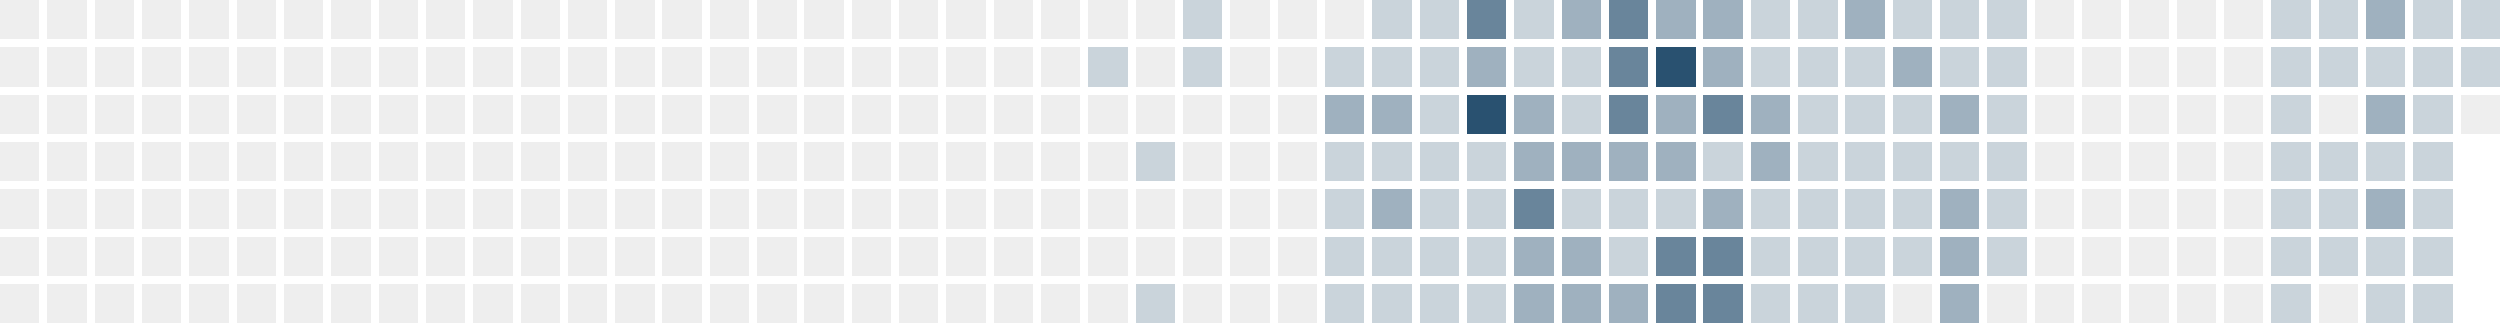
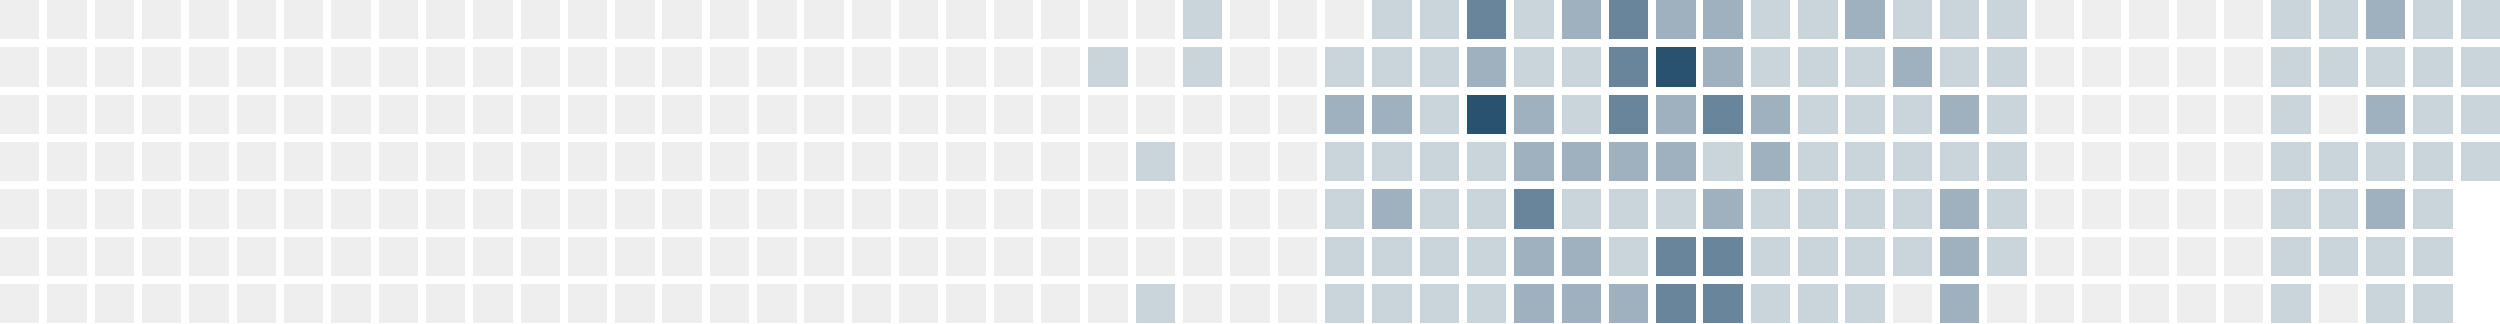
<svg xmlns="http://www.w3.org/2000/svg" version="1.1" width="634.0" height="82.0" viewBox="27.0 20.0 634.0 82.0">
  <rect style="fill:#eeeeee;shape-rendering:crispedges" data-score="0" data-date="2025-05-04" x="27" y="20" width="10" height="10" />
  <rect style="fill:#eeeeee;shape-rendering:crispedges" data-score="0" data-date="2025-05-11" x="39" y="20" width="10" height="10" />
  <rect style="fill:#eeeeee;shape-rendering:crispedges" data-score="0" data-date="2025-05-18" x="51" y="20" width="10" height="10" />
  <rect style="fill:#eeeeee;shape-rendering:crispedges" data-score="0" data-date="2025-05-25" x="63" y="20" width="10" height="10" />
  <rect style="fill:#eeeeee;shape-rendering:crispedges" data-score="0" data-date="2025-06-01" x="75" y="20" width="10" height="10" />
  <rect style="fill:#eeeeee;shape-rendering:crispedges" data-score="0" data-date="2025-06-08" x="87" y="20" width="10" height="10" />
  <rect style="fill:#eeeeee;shape-rendering:crispedges" data-score="0" data-date="2025-06-15" x="99" y="20" width="10" height="10" />
  <rect style="fill:#eeeeee;shape-rendering:crispedges" data-score="0" data-date="2025-06-22" x="111" y="20" width="10" height="10" />
  <rect style="fill:#eeeeee;shape-rendering:crispedges" data-score="0" data-date="2025-06-29" x="123" y="20" width="10" height="10" />
  <rect style="fill:#eeeeee;shape-rendering:crispedges" data-score="0" data-date="2025-07-06" x="135" y="20" width="10" height="10" />
  <rect style="fill:#eeeeee;shape-rendering:crispedges" data-score="0" data-date="2025-07-13" x="147" y="20" width="10" height="10" />
  <rect style="fill:#eeeeee;shape-rendering:crispedges" data-score="0" data-date="2025-07-20" x="159" y="20" width="10" height="10" />
  <rect style="fill:#eeeeee;shape-rendering:crispedges" data-score="0" data-date="2025-07-27" x="171" y="20" width="10" height="10" />
  <rect style="fill:#eeeeee;shape-rendering:crispedges" data-score="0" data-date="2025-08-03" x="183" y="20" width="10" height="10" />
  <rect style="fill:#eeeeee;shape-rendering:crispedges" data-score="0" data-date="2025-08-10" x="195" y="20" width="10" height="10" />
  <rect style="fill:#eeeeee;shape-rendering:crispedges" data-score="0" data-date="2025-08-17" x="207" y="20" width="10" height="10" />
  <rect style="fill:#eeeeee;shape-rendering:crispedges" data-score="0" data-date="2025-08-24" x="219" y="20" width="10" height="10" />
  <rect style="fill:#eeeeee;shape-rendering:crispedges" data-score="0" data-date="2025-08-31" x="231" y="20" width="10" height="10" />
  <rect style="fill:#eeeeee;shape-rendering:crispedges" data-score="0" data-date="2025-09-07" x="243" y="20" width="10" height="10" />
  <rect style="fill:#eeeeee;shape-rendering:crispedges" data-score="0" data-date="2025-09-14" x="255" y="20" width="10" height="10" />
  <rect style="fill:#eeeeee;shape-rendering:crispedges" data-score="0" data-date="2025-09-21" x="267" y="20" width="10" height="10" />
  <rect style="fill:#eeeeee;shape-rendering:crispedges" data-score="0" data-date="2025-09-28" x="279" y="20" width="10" height="10" />
  <rect style="fill:#eeeeee;shape-rendering:crispedges" data-score="0" data-date="2025-10-05" x="291" y="20" width="10" height="10" />
  <rect style="fill:#eeeeee;shape-rendering:crispedges" data-score="0" data-date="2025-10-12" x="303" y="20" width="10" height="10" />
  <rect style="fill:#eeeeee;shape-rendering:crispedges" data-score="0" data-date="2025-10-19" x="315" y="20" width="10" height="10" />
  <rect style="fill:#cad4db;shape-rendering:crispedges" data-score="1" data-date="2025-10-26" x="327" y="20" width="10" height="10" />
  <rect style="fill:#eeeeee;shape-rendering:crispedges" data-score="0" data-date="2025-11-02" x="339" y="20" width="10" height="10" />
  <rect style="fill:#eeeeee;shape-rendering:crispedges" data-score="0" data-date="2025-11-09" x="351" y="20" width="10" height="10" />
  <rect style="fill:#eeeeee;shape-rendering:crispedges" data-score="0" data-date="2025-11-16" x="363" y="20" width="10" height="10" />
  <rect style="fill:#cad4db;shape-rendering:crispedges" data-score="1" data-date="2025-11-23" x="375" y="20" width="10" height="10" />
  <rect style="fill:#cad4db;shape-rendering:crispedges" data-score="1" data-date="2025-11-30" x="387" y="20" width="10" height="10" />
  <rect style="fill:#69859b;shape-rendering:crispedges" data-score="3" data-date="2025-12-07" x="399" y="20" width="10" height="10" />
  <rect style="fill:#cad4db;shape-rendering:crispedges" data-score="1" data-date="2025-12-14" x="411" y="20" width="10" height="10" />
  <rect style="fill:#9fb1bf;shape-rendering:crispedges" data-score="2" data-date="2025-12-21" x="423" y="20" width="10" height="10" />
  <rect style="fill:#69859b;shape-rendering:crispedges" data-score="3" data-date="2025-12-28" x="435" y="20" width="10" height="10" />
  <rect style="fill:#9fb1bf;shape-rendering:crispedges" data-score="2" data-date="2026-01-04" x="447" y="20" width="10" height="10" />
  <rect style="fill:#9fb1bf;shape-rendering:crispedges" data-score="2" data-date="2026-01-11" x="459" y="20" width="10" height="10" />
  <rect style="fill:#cad4db;shape-rendering:crispedges" data-score="1" data-date="2026-01-18" x="471" y="20" width="10" height="10" />
  <rect style="fill:#cad4db;shape-rendering:crispedges" data-score="1" data-date="2026-01-25" x="483" y="20" width="10" height="10" />
  <rect style="fill:#9fb1bf;shape-rendering:crispedges" data-score="2" data-date="2026-02-01" x="495" y="20" width="10" height="10" />
  <rect style="fill:#cad4db;shape-rendering:crispedges" data-score="1" data-date="2026-02-08" x="507" y="20" width="10" height="10" />
  <rect style="fill:#cad4db;shape-rendering:crispedges" data-score="1" data-date="2026-02-15" x="519" y="20" width="10" height="10" />
  <rect style="fill:#cad4db;shape-rendering:crispedges" data-score="1" data-date="2026-02-22" x="531" y="20" width="10" height="10" />
  <rect style="fill:#eeeeee;shape-rendering:crispedges" data-score="0" data-date="2026-03-01" x="543" y="20" width="10" height="10" />
  <rect style="fill:#eeeeee;shape-rendering:crispedges" data-score="0" data-date="2026-03-08" x="555" y="20" width="10" height="10" />
  <rect style="fill:#eeeeee;shape-rendering:crispedges" data-score="0" data-date="2026-03-15" x="567" y="20" width="10" height="10" />
  <rect style="fill:#eeeeee;shape-rendering:crispedges" data-score="0" data-date="2026-03-22" x="579" y="20" width="10" height="10" />
  <rect style="fill:#eeeeee;shape-rendering:crispedges" data-score="0" data-date="2026-03-29" x="591" y="20" width="10" height="10" />
  <rect style="fill:#cad4db;shape-rendering:crispedges" data-score="1" data-date="2026-04-05" x="603" y="20" width="10" height="10" />
  <rect style="fill:#cad4db;shape-rendering:crispedges" data-score="1" data-date="2026-04-12" x="615" y="20" width="10" height="10" />
  <rect style="fill:#9fb1bf;shape-rendering:crispedges" data-score="2" data-date="2026-04-19" x="627" y="20" width="10" height="10" />
  <rect style="fill:#cad4db;shape-rendering:crispedges" data-score="1" data-date="2026-04-26" x="639" y="20" width="10" height="10" />
  <rect style="fill:#cad4db;shape-rendering:crispedges" data-score="1" data-date="2026-05-03" x="651" y="20" width="10" height="10" />
  <rect style="fill:#eeeeee;shape-rendering:crispedges" data-score="0" data-date="2025-05-05" x="27" y="32" width="10" height="10" />
  <rect style="fill:#eeeeee;shape-rendering:crispedges" data-score="0" data-date="2025-05-12" x="39" y="32" width="10" height="10" />
  <rect style="fill:#eeeeee;shape-rendering:crispedges" data-score="0" data-date="2025-05-19" x="51" y="32" width="10" height="10" />
  <rect style="fill:#eeeeee;shape-rendering:crispedges" data-score="0" data-date="2025-05-26" x="63" y="32" width="10" height="10" />
  <rect style="fill:#eeeeee;shape-rendering:crispedges" data-score="0" data-date="2025-06-02" x="75" y="32" width="10" height="10" />
  <rect style="fill:#eeeeee;shape-rendering:crispedges" data-score="0" data-date="2025-06-09" x="87" y="32" width="10" height="10" />
  <rect style="fill:#eeeeee;shape-rendering:crispedges" data-score="0" data-date="2025-06-16" x="99" y="32" width="10" height="10" />
  <rect style="fill:#eeeeee;shape-rendering:crispedges" data-score="0" data-date="2025-06-23" x="111" y="32" width="10" height="10" />
  <rect style="fill:#eeeeee;shape-rendering:crispedges" data-score="0" data-date="2025-06-30" x="123" y="32" width="10" height="10" />
  <rect style="fill:#eeeeee;shape-rendering:crispedges" data-score="0" data-date="2025-07-07" x="135" y="32" width="10" height="10" />
  <rect style="fill:#eeeeee;shape-rendering:crispedges" data-score="0" data-date="2025-07-14" x="147" y="32" width="10" height="10" />
  <rect style="fill:#eeeeee;shape-rendering:crispedges" data-score="0" data-date="2025-07-21" x="159" y="32" width="10" height="10" />
  <rect style="fill:#eeeeee;shape-rendering:crispedges" data-score="0" data-date="2025-07-28" x="171" y="32" width="10" height="10" />
  <rect style="fill:#eeeeee;shape-rendering:crispedges" data-score="0" data-date="2025-08-04" x="183" y="32" width="10" height="10" />
  <rect style="fill:#eeeeee;shape-rendering:crispedges" data-score="0" data-date="2025-08-11" x="195" y="32" width="10" height="10" />
  <rect style="fill:#eeeeee;shape-rendering:crispedges" data-score="0" data-date="2025-08-18" x="207" y="32" width="10" height="10" />
  <rect style="fill:#eeeeee;shape-rendering:crispedges" data-score="0" data-date="2025-08-25" x="219" y="32" width="10" height="10" />
  <rect style="fill:#eeeeee;shape-rendering:crispedges" data-score="0" data-date="2025-09-01" x="231" y="32" width="10" height="10" />
  <rect style="fill:#eeeeee;shape-rendering:crispedges" data-score="0" data-date="2025-09-08" x="243" y="32" width="10" height="10" />
  <rect style="fill:#eeeeee;shape-rendering:crispedges" data-score="0" data-date="2025-09-15" x="255" y="32" width="10" height="10" />
  <rect style="fill:#eeeeee;shape-rendering:crispedges" data-score="0" data-date="2025-09-22" x="267" y="32" width="10" height="10" />
  <rect style="fill:#eeeeee;shape-rendering:crispedges" data-score="0" data-date="2025-09-29" x="279" y="32" width="10" height="10" />
  <rect style="fill:#eeeeee;shape-rendering:crispedges" data-score="0" data-date="2025-10-06" x="291" y="32" width="10" height="10" />
  <rect style="fill:#cad4db;shape-rendering:crispedges" data-score="1" data-date="2025-10-13" x="303" y="32" width="10" height="10" />
  <rect style="fill:#eeeeee;shape-rendering:crispedges" data-score="0" data-date="2025-10-20" x="315" y="32" width="10" height="10" />
  <rect style="fill:#cad4db;shape-rendering:crispedges" data-score="1" data-date="2025-10-27" x="327" y="32" width="10" height="10" />
  <rect style="fill:#eeeeee;shape-rendering:crispedges" data-score="0" data-date="2025-11-03" x="339" y="32" width="10" height="10" />
  <rect style="fill:#eeeeee;shape-rendering:crispedges" data-score="0" data-date="2025-11-10" x="351" y="32" width="10" height="10" />
  <rect style="fill:#cad4db;shape-rendering:crispedges" data-score="1" data-date="2025-11-17" x="363" y="32" width="10" height="10" />
  <rect style="fill:#cad4db;shape-rendering:crispedges" data-score="1" data-date="2025-11-24" x="375" y="32" width="10" height="10" />
  <rect style="fill:#cad4db;shape-rendering:crispedges" data-score="1" data-date="2025-12-01" x="387" y="32" width="10" height="10" />
  <rect style="fill:#9fb1bf;shape-rendering:crispedges" data-score="2" data-date="2025-12-08" x="399" y="32" width="10" height="10" />
  <rect style="fill:#cad4db;shape-rendering:crispedges" data-score="1" data-date="2025-12-15" x="411" y="32" width="10" height="10" />
  <rect style="fill:#cad4db;shape-rendering:crispedges" data-score="1" data-date="2025-12-22" x="423" y="32" width="10" height="10" />
  <rect style="fill:#69859b;shape-rendering:crispedges" data-score="3" data-date="2025-12-29" x="435" y="32" width="10" height="10" />
  <rect style="fill:#295170;shape-rendering:crispedges" data-score="4" data-date="2026-01-05" x="447" y="32" width="10" height="10" />
  <rect style="fill:#9fb1bf;shape-rendering:crispedges" data-score="2" data-date="2026-01-12" x="459" y="32" width="10" height="10" />
  <rect style="fill:#cad4db;shape-rendering:crispedges" data-score="1" data-date="2026-01-19" x="471" y="32" width="10" height="10" />
  <rect style="fill:#cad4db;shape-rendering:crispedges" data-score="1" data-date="2026-01-26" x="483" y="32" width="10" height="10" />
  <rect style="fill:#cad4db;shape-rendering:crispedges" data-score="1" data-date="2026-02-02" x="495" y="32" width="10" height="10" />
  <rect style="fill:#9fb1bf;shape-rendering:crispedges" data-score="2" data-date="2026-02-09" x="507" y="32" width="10" height="10" />
  <rect style="fill:#cad4db;shape-rendering:crispedges" data-score="1" data-date="2026-02-16" x="519" y="32" width="10" height="10" />
  <rect style="fill:#cad4db;shape-rendering:crispedges" data-score="1" data-date="2026-02-23" x="531" y="32" width="10" height="10" />
  <rect style="fill:#eeeeee;shape-rendering:crispedges" data-score="0" data-date="2026-03-02" x="543" y="32" width="10" height="10" />
  <rect style="fill:#eeeeee;shape-rendering:crispedges" data-score="0" data-date="2026-03-09" x="555" y="32" width="10" height="10" />
  <rect style="fill:#eeeeee;shape-rendering:crispedges" data-score="0" data-date="2026-03-16" x="567" y="32" width="10" height="10" />
  <rect style="fill:#eeeeee;shape-rendering:crispedges" data-score="0" data-date="2026-03-23" x="579" y="32" width="10" height="10" />
  <rect style="fill:#eeeeee;shape-rendering:crispedges" data-score="0" data-date="2026-03-30" x="591" y="32" width="10" height="10" />
  <rect style="fill:#cad4db;shape-rendering:crispedges" data-score="1" data-date="2026-04-06" x="603" y="32" width="10" height="10" />
  <rect style="fill:#cad4db;shape-rendering:crispedges" data-score="1" data-date="2026-04-13" x="615" y="32" width="10" height="10" />
  <rect style="fill:#cad4db;shape-rendering:crispedges" data-score="1" data-date="2026-04-20" x="627" y="32" width="10" height="10" />
  <rect style="fill:#cad4db;shape-rendering:crispedges" data-score="1" data-date="2026-04-27" x="639" y="32" width="10" height="10" />
  <rect style="fill:#cad4db;shape-rendering:crispedges" data-score="1" data-date="2026-05-04" x="651" y="32" width="10" height="10" />
  <rect style="fill:#eeeeee;shape-rendering:crispedges" data-score="0" data-date="2025-05-06" x="27" y="44" width="10" height="10" />
  <rect style="fill:#eeeeee;shape-rendering:crispedges" data-score="0" data-date="2025-05-13" x="39" y="44" width="10" height="10" />
  <rect style="fill:#eeeeee;shape-rendering:crispedges" data-score="0" data-date="2025-05-20" x="51" y="44" width="10" height="10" />
  <rect style="fill:#eeeeee;shape-rendering:crispedges" data-score="0" data-date="2025-05-27" x="63" y="44" width="10" height="10" />
  <rect style="fill:#eeeeee;shape-rendering:crispedges" data-score="0" data-date="2025-06-03" x="75" y="44" width="10" height="10" />
  <rect style="fill:#eeeeee;shape-rendering:crispedges" data-score="0" data-date="2025-06-10" x="87" y="44" width="10" height="10" />
  <rect style="fill:#eeeeee;shape-rendering:crispedges" data-score="0" data-date="2025-06-17" x="99" y="44" width="10" height="10" />
  <rect style="fill:#eeeeee;shape-rendering:crispedges" data-score="0" data-date="2025-06-24" x="111" y="44" width="10" height="10" />
  <rect style="fill:#eeeeee;shape-rendering:crispedges" data-score="0" data-date="2025-07-01" x="123" y="44" width="10" height="10" />
  <rect style="fill:#eeeeee;shape-rendering:crispedges" data-score="0" data-date="2025-07-08" x="135" y="44" width="10" height="10" />
  <rect style="fill:#eeeeee;shape-rendering:crispedges" data-score="0" data-date="2025-07-15" x="147" y="44" width="10" height="10" />
  <rect style="fill:#eeeeee;shape-rendering:crispedges" data-score="0" data-date="2025-07-22" x="159" y="44" width="10" height="10" />
  <rect style="fill:#eeeeee;shape-rendering:crispedges" data-score="0" data-date="2025-07-29" x="171" y="44" width="10" height="10" />
  <rect style="fill:#eeeeee;shape-rendering:crispedges" data-score="0" data-date="2025-08-05" x="183" y="44" width="10" height="10" />
  <rect style="fill:#eeeeee;shape-rendering:crispedges" data-score="0" data-date="2025-08-12" x="195" y="44" width="10" height="10" />
  <rect style="fill:#eeeeee;shape-rendering:crispedges" data-score="0" data-date="2025-08-19" x="207" y="44" width="10" height="10" />
  <rect style="fill:#eeeeee;shape-rendering:crispedges" data-score="0" data-date="2025-08-26" x="219" y="44" width="10" height="10" />
  <rect style="fill:#eeeeee;shape-rendering:crispedges" data-score="0" data-date="2025-09-02" x="231" y="44" width="10" height="10" />
  <rect style="fill:#eeeeee;shape-rendering:crispedges" data-score="0" data-date="2025-09-09" x="243" y="44" width="10" height="10" />
  <rect style="fill:#eeeeee;shape-rendering:crispedges" data-score="0" data-date="2025-09-16" x="255" y="44" width="10" height="10" />
  <rect style="fill:#eeeeee;shape-rendering:crispedges" data-score="0" data-date="2025-09-23" x="267" y="44" width="10" height="10" />
  <rect style="fill:#eeeeee;shape-rendering:crispedges" data-score="0" data-date="2025-09-30" x="279" y="44" width="10" height="10" />
  <rect style="fill:#eeeeee;shape-rendering:crispedges" data-score="0" data-date="2025-10-07" x="291" y="44" width="10" height="10" />
  <rect style="fill:#eeeeee;shape-rendering:crispedges" data-score="0" data-date="2025-10-14" x="303" y="44" width="10" height="10" />
  <rect style="fill:#eeeeee;shape-rendering:crispedges" data-score="0" data-date="2025-10-21" x="315" y="44" width="10" height="10" />
  <rect style="fill:#eeeeee;shape-rendering:crispedges" data-score="0" data-date="2025-10-28" x="327" y="44" width="10" height="10" />
  <rect style="fill:#eeeeee;shape-rendering:crispedges" data-score="0" data-date="2025-11-04" x="339" y="44" width="10" height="10" />
  <rect style="fill:#eeeeee;shape-rendering:crispedges" data-score="0" data-date="2025-11-11" x="351" y="44" width="10" height="10" />
  <rect style="fill:#9fb1bf;shape-rendering:crispedges" data-score="2" data-date="2025-11-18" x="363" y="44" width="10" height="10" />
  <rect style="fill:#9fb1bf;shape-rendering:crispedges" data-score="2" data-date="2025-11-25" x="375" y="44" width="10" height="10" />
  <rect style="fill:#cad4db;shape-rendering:crispedges" data-score="1" data-date="2025-12-02" x="387" y="44" width="10" height="10" />
  <rect style="fill:#295170;shape-rendering:crispedges" data-score="4" data-date="2025-12-09" x="399" y="44" width="10" height="10" />
  <rect style="fill:#9fb1bf;shape-rendering:crispedges" data-score="2" data-date="2025-12-16" x="411" y="44" width="10" height="10" />
  <rect style="fill:#cad4db;shape-rendering:crispedges" data-score="1" data-date="2025-12-23" x="423" y="44" width="10" height="10" />
  <rect style="fill:#69859b;shape-rendering:crispedges" data-score="3" data-date="2025-12-30" x="435" y="44" width="10" height="10" />
  <rect style="fill:#9fb1bf;shape-rendering:crispedges" data-score="2" data-date="2026-01-06" x="447" y="44" width="10" height="10" />
  <rect style="fill:#69859b;shape-rendering:crispedges" data-score="3" data-date="2026-01-13" x="459" y="44" width="10" height="10" />
  <rect style="fill:#9fb1bf;shape-rendering:crispedges" data-score="2" data-date="2026-01-20" x="471" y="44" width="10" height="10" />
  <rect style="fill:#cad4db;shape-rendering:crispedges" data-score="1" data-date="2026-01-27" x="483" y="44" width="10" height="10" />
  <rect style="fill:#cad4db;shape-rendering:crispedges" data-score="1" data-date="2026-02-03" x="495" y="44" width="10" height="10" />
  <rect style="fill:#cad4db;shape-rendering:crispedges" data-score="1" data-date="2026-02-10" x="507" y="44" width="10" height="10" />
  <rect style="fill:#9fb1bf;shape-rendering:crispedges" data-score="2" data-date="2026-02-17" x="519" y="44" width="10" height="10" />
  <rect style="fill:#cad4db;shape-rendering:crispedges" data-score="1" data-date="2026-02-24" x="531" y="44" width="10" height="10" />
  <rect style="fill:#eeeeee;shape-rendering:crispedges" data-score="0" data-date="2026-03-03" x="543" y="44" width="10" height="10" />
  <rect style="fill:#eeeeee;shape-rendering:crispedges" data-score="0" data-date="2026-03-10" x="555" y="44" width="10" height="10" />
  <rect style="fill:#eeeeee;shape-rendering:crispedges" data-score="0" data-date="2026-03-17" x="567" y="44" width="10" height="10" />
  <rect style="fill:#eeeeee;shape-rendering:crispedges" data-score="0" data-date="2026-03-24" x="579" y="44" width="10" height="10" />
  <rect style="fill:#eeeeee;shape-rendering:crispedges" data-score="0" data-date="2026-03-31" x="591" y="44" width="10" height="10" />
  <rect style="fill:#cad4db;shape-rendering:crispedges" data-score="1" data-date="2026-04-07" x="603" y="44" width="10" height="10" />
  <rect style="fill:#eeeeee;shape-rendering:crispedges" data-score="0" data-date="2026-04-14" x="615" y="44" width="10" height="10" />
  <rect style="fill:#9fb1bf;shape-rendering:crispedges" data-score="2" data-date="2026-04-21" x="627" y="44" width="10" height="10" />
  <rect style="fill:#cad4db;shape-rendering:crispedges" data-score="1" data-date="2026-04-28" x="639" y="44" width="10" height="10" />
-   <rect style="fill:#eeeeee;shape-rendering:crispedges" data-score="0" data-date="2026-05-05" x="651" y="44" width="10" height="10" />
+   <rect style="fill:#cad4db;shape-rendering:crispedges" data-score="1" data-date="2026-05-05" x="651" y="44" width="10" height="10" />
  <rect style="fill:#eeeeee;shape-rendering:crispedges" data-score="0" data-date="2025-05-07" x="27" y="56" width="10" height="10" />
  <rect style="fill:#eeeeee;shape-rendering:crispedges" data-score="0" data-date="2025-05-14" x="39" y="56" width="10" height="10" />
  <rect style="fill:#eeeeee;shape-rendering:crispedges" data-score="0" data-date="2025-05-21" x="51" y="56" width="10" height="10" />
  <rect style="fill:#eeeeee;shape-rendering:crispedges" data-score="0" data-date="2025-05-28" x="63" y="56" width="10" height="10" />
  <rect style="fill:#eeeeee;shape-rendering:crispedges" data-score="0" data-date="2025-06-04" x="75" y="56" width="10" height="10" />
  <rect style="fill:#eeeeee;shape-rendering:crispedges" data-score="0" data-date="2025-06-11" x="87" y="56" width="10" height="10" />
  <rect style="fill:#eeeeee;shape-rendering:crispedges" data-score="0" data-date="2025-06-18" x="99" y="56" width="10" height="10" />
  <rect style="fill:#eeeeee;shape-rendering:crispedges" data-score="0" data-date="2025-06-25" x="111" y="56" width="10" height="10" />
  <rect style="fill:#eeeeee;shape-rendering:crispedges" data-score="0" data-date="2025-07-02" x="123" y="56" width="10" height="10" />
  <rect style="fill:#eeeeee;shape-rendering:crispedges" data-score="0" data-date="2025-07-09" x="135" y="56" width="10" height="10" />
  <rect style="fill:#eeeeee;shape-rendering:crispedges" data-score="0" data-date="2025-07-16" x="147" y="56" width="10" height="10" />
  <rect style="fill:#eeeeee;shape-rendering:crispedges" data-score="0" data-date="2025-07-23" x="159" y="56" width="10" height="10" />
  <rect style="fill:#eeeeee;shape-rendering:crispedges" data-score="0" data-date="2025-07-30" x="171" y="56" width="10" height="10" />
  <rect style="fill:#eeeeee;shape-rendering:crispedges" data-score="0" data-date="2025-08-06" x="183" y="56" width="10" height="10" />
  <rect style="fill:#eeeeee;shape-rendering:crispedges" data-score="0" data-date="2025-08-13" x="195" y="56" width="10" height="10" />
  <rect style="fill:#eeeeee;shape-rendering:crispedges" data-score="0" data-date="2025-08-20" x="207" y="56" width="10" height="10" />
  <rect style="fill:#eeeeee;shape-rendering:crispedges" data-score="0" data-date="2025-08-27" x="219" y="56" width="10" height="10" />
  <rect style="fill:#eeeeee;shape-rendering:crispedges" data-score="0" data-date="2025-09-03" x="231" y="56" width="10" height="10" />
  <rect style="fill:#eeeeee;shape-rendering:crispedges" data-score="0" data-date="2025-09-10" x="243" y="56" width="10" height="10" />
  <rect style="fill:#eeeeee;shape-rendering:crispedges" data-score="0" data-date="2025-09-17" x="255" y="56" width="10" height="10" />
  <rect style="fill:#eeeeee;shape-rendering:crispedges" data-score="0" data-date="2025-09-24" x="267" y="56" width="10" height="10" />
  <rect style="fill:#eeeeee;shape-rendering:crispedges" data-score="0" data-date="2025-10-01" x="279" y="56" width="10" height="10" />
  <rect style="fill:#eeeeee;shape-rendering:crispedges" data-score="0" data-date="2025-10-08" x="291" y="56" width="10" height="10" />
  <rect style="fill:#eeeeee;shape-rendering:crispedges" data-score="0" data-date="2025-10-15" x="303" y="56" width="10" height="10" />
  <rect style="fill:#cad4db;shape-rendering:crispedges" data-score="1" data-date="2025-10-22" x="315" y="56" width="10" height="10" />
  <rect style="fill:#eeeeee;shape-rendering:crispedges" data-score="0" data-date="2025-10-29" x="327" y="56" width="10" height="10" />
  <rect style="fill:#eeeeee;shape-rendering:crispedges" data-score="0" data-date="2025-11-05" x="339" y="56" width="10" height="10" />
  <rect style="fill:#eeeeee;shape-rendering:crispedges" data-score="0" data-date="2025-11-12" x="351" y="56" width="10" height="10" />
  <rect style="fill:#cad4db;shape-rendering:crispedges" data-score="1" data-date="2025-11-19" x="363" y="56" width="10" height="10" />
  <rect style="fill:#cad4db;shape-rendering:crispedges" data-score="1" data-date="2025-11-26" x="375" y="56" width="10" height="10" />
  <rect style="fill:#cad4db;shape-rendering:crispedges" data-score="1" data-date="2025-12-03" x="387" y="56" width="10" height="10" />
  <rect style="fill:#cad4db;shape-rendering:crispedges" data-score="1" data-date="2025-12-10" x="399" y="56" width="10" height="10" />
  <rect style="fill:#9fb1bf;shape-rendering:crispedges" data-score="2" data-date="2025-12-17" x="411" y="56" width="10" height="10" />
  <rect style="fill:#9fb1bf;shape-rendering:crispedges" data-score="2" data-date="2025-12-24" x="423" y="56" width="10" height="10" />
  <rect style="fill:#9fb1bf;shape-rendering:crispedges" data-score="2" data-date="2025-12-31" x="435" y="56" width="10" height="10" />
  <rect style="fill:#9fb1bf;shape-rendering:crispedges" data-score="2" data-date="2026-01-07" x="447" y="56" width="10" height="10" />
  <rect style="fill:#cad4db;shape-rendering:crispedges" data-score="1" data-date="2026-01-14" x="459" y="56" width="10" height="10" />
  <rect style="fill:#9fb1bf;shape-rendering:crispedges" data-score="2" data-date="2026-01-21" x="471" y="56" width="10" height="10" />
  <rect style="fill:#cad4db;shape-rendering:crispedges" data-score="1" data-date="2026-01-28" x="483" y="56" width="10" height="10" />
  <rect style="fill:#cad4db;shape-rendering:crispedges" data-score="1" data-date="2026-02-04" x="495" y="56" width="10" height="10" />
  <rect style="fill:#cad4db;shape-rendering:crispedges" data-score="1" data-date="2026-02-11" x="507" y="56" width="10" height="10" />
  <rect style="fill:#cad4db;shape-rendering:crispedges" data-score="1" data-date="2026-02-18" x="519" y="56" width="10" height="10" />
  <rect style="fill:#cad4db;shape-rendering:crispedges" data-score="1" data-date="2026-02-25" x="531" y="56" width="10" height="10" />
  <rect style="fill:#eeeeee;shape-rendering:crispedges" data-score="0" data-date="2026-03-04" x="543" y="56" width="10" height="10" />
  <rect style="fill:#eeeeee;shape-rendering:crispedges" data-score="0" data-date="2026-03-11" x="555" y="56" width="10" height="10" />
  <rect style="fill:#eeeeee;shape-rendering:crispedges" data-score="0" data-date="2026-03-18" x="567" y="56" width="10" height="10" />
  <rect style="fill:#eeeeee;shape-rendering:crispedges" data-score="0" data-date="2026-03-25" x="579" y="56" width="10" height="10" />
  <rect style="fill:#eeeeee;shape-rendering:crispedges" data-score="0" data-date="2026-04-01" x="591" y="56" width="10" height="10" />
  <rect style="fill:#cad4db;shape-rendering:crispedges" data-score="1" data-date="2026-04-08" x="603" y="56" width="10" height="10" />
  <rect style="fill:#cad4db;shape-rendering:crispedges" data-score="1" data-date="2026-04-15" x="615" y="56" width="10" height="10" />
  <rect style="fill:#cad4db;shape-rendering:crispedges" data-score="1" data-date="2026-04-22" x="627" y="56" width="10" height="10" />
  <rect style="fill:#cad4db;shape-rendering:crispedges" data-score="1" data-date="2026-04-29" x="639" y="56" width="10" height="10" />
+   <rect style="fill:#cad4db;shape-rendering:crispedges" data-score="1" data-date="2026-05-06" x="651" y="56" width="10" height="10" />
  <rect style="fill:#eeeeee;shape-rendering:crispedges" data-score="0" data-date="2025-05-08" x="27" y="68" width="10" height="10" />
  <rect style="fill:#eeeeee;shape-rendering:crispedges" data-score="0" data-date="2025-05-15" x="39" y="68" width="10" height="10" />
  <rect style="fill:#eeeeee;shape-rendering:crispedges" data-score="0" data-date="2025-05-22" x="51" y="68" width="10" height="10" />
  <rect style="fill:#eeeeee;shape-rendering:crispedges" data-score="0" data-date="2025-05-29" x="63" y="68" width="10" height="10" />
  <rect style="fill:#eeeeee;shape-rendering:crispedges" data-score="0" data-date="2025-06-05" x="75" y="68" width="10" height="10" />
  <rect style="fill:#eeeeee;shape-rendering:crispedges" data-score="0" data-date="2025-06-12" x="87" y="68" width="10" height="10" />
  <rect style="fill:#eeeeee;shape-rendering:crispedges" data-score="0" data-date="2025-06-19" x="99" y="68" width="10" height="10" />
  <rect style="fill:#eeeeee;shape-rendering:crispedges" data-score="0" data-date="2025-06-26" x="111" y="68" width="10" height="10" />
  <rect style="fill:#eeeeee;shape-rendering:crispedges" data-score="0" data-date="2025-07-03" x="123" y="68" width="10" height="10" />
  <rect style="fill:#eeeeee;shape-rendering:crispedges" data-score="0" data-date="2025-07-10" x="135" y="68" width="10" height="10" />
  <rect style="fill:#eeeeee;shape-rendering:crispedges" data-score="0" data-date="2025-07-17" x="147" y="68" width="10" height="10" />
  <rect style="fill:#eeeeee;shape-rendering:crispedges" data-score="0" data-date="2025-07-24" x="159" y="68" width="10" height="10" />
  <rect style="fill:#eeeeee;shape-rendering:crispedges" data-score="0" data-date="2025-07-31" x="171" y="68" width="10" height="10" />
  <rect style="fill:#eeeeee;shape-rendering:crispedges" data-score="0" data-date="2025-08-07" x="183" y="68" width="10" height="10" />
  <rect style="fill:#eeeeee;shape-rendering:crispedges" data-score="0" data-date="2025-08-14" x="195" y="68" width="10" height="10" />
  <rect style="fill:#eeeeee;shape-rendering:crispedges" data-score="0" data-date="2025-08-21" x="207" y="68" width="10" height="10" />
  <rect style="fill:#eeeeee;shape-rendering:crispedges" data-score="0" data-date="2025-08-28" x="219" y="68" width="10" height="10" />
  <rect style="fill:#eeeeee;shape-rendering:crispedges" data-score="0" data-date="2025-09-04" x="231" y="68" width="10" height="10" />
  <rect style="fill:#eeeeee;shape-rendering:crispedges" data-score="0" data-date="2025-09-11" x="243" y="68" width="10" height="10" />
  <rect style="fill:#eeeeee;shape-rendering:crispedges" data-score="0" data-date="2025-09-18" x="255" y="68" width="10" height="10" />
  <rect style="fill:#eeeeee;shape-rendering:crispedges" data-score="0" data-date="2025-09-25" x="267" y="68" width="10" height="10" />
  <rect style="fill:#eeeeee;shape-rendering:crispedges" data-score="0" data-date="2025-10-02" x="279" y="68" width="10" height="10" />
  <rect style="fill:#eeeeee;shape-rendering:crispedges" data-score="0" data-date="2025-10-09" x="291" y="68" width="10" height="10" />
  <rect style="fill:#eeeeee;shape-rendering:crispedges" data-score="0" data-date="2025-10-16" x="303" y="68" width="10" height="10" />
  <rect style="fill:#eeeeee;shape-rendering:crispedges" data-score="0" data-date="2025-10-23" x="315" y="68" width="10" height="10" />
  <rect style="fill:#eeeeee;shape-rendering:crispedges" data-score="0" data-date="2025-10-30" x="327" y="68" width="10" height="10" />
  <rect style="fill:#eeeeee;shape-rendering:crispedges" data-score="0" data-date="2025-11-06" x="339" y="68" width="10" height="10" />
  <rect style="fill:#eeeeee;shape-rendering:crispedges" data-score="0" data-date="2025-11-13" x="351" y="68" width="10" height="10" />
  <rect style="fill:#cad4db;shape-rendering:crispedges" data-score="1" data-date="2025-11-20" x="363" y="68" width="10" height="10" />
  <rect style="fill:#9fb1bf;shape-rendering:crispedges" data-score="2" data-date="2025-11-27" x="375" y="68" width="10" height="10" />
  <rect style="fill:#cad4db;shape-rendering:crispedges" data-score="1" data-date="2025-12-04" x="387" y="68" width="10" height="10" />
  <rect style="fill:#cad4db;shape-rendering:crispedges" data-score="1" data-date="2025-12-11" x="399" y="68" width="10" height="10" />
  <rect style="fill:#69859b;shape-rendering:crispedges" data-score="3" data-date="2025-12-18" x="411" y="68" width="10" height="10" />
  <rect style="fill:#cad4db;shape-rendering:crispedges" data-score="1" data-date="2025-12-25" x="423" y="68" width="10" height="10" />
  <rect style="fill:#cad4db;shape-rendering:crispedges" data-score="1" data-date="2026-01-01" x="435" y="68" width="10" height="10" />
  <rect style="fill:#cad4db;shape-rendering:crispedges" data-score="1" data-date="2026-01-08" x="447" y="68" width="10" height="10" />
  <rect style="fill:#9fb1bf;shape-rendering:crispedges" data-score="2" data-date="2026-01-15" x="459" y="68" width="10" height="10" />
  <rect style="fill:#cad4db;shape-rendering:crispedges" data-score="1" data-date="2026-01-22" x="471" y="68" width="10" height="10" />
  <rect style="fill:#cad4db;shape-rendering:crispedges" data-score="1" data-date="2026-01-29" x="483" y="68" width="10" height="10" />
  <rect style="fill:#cad4db;shape-rendering:crispedges" data-score="1" data-date="2026-02-05" x="495" y="68" width="10" height="10" />
  <rect style="fill:#cad4db;shape-rendering:crispedges" data-score="1" data-date="2026-02-12" x="507" y="68" width="10" height="10" />
  <rect style="fill:#9fb1bf;shape-rendering:crispedges" data-score="2" data-date="2026-02-19" x="519" y="68" width="10" height="10" />
  <rect style="fill:#cad4db;shape-rendering:crispedges" data-score="1" data-date="2026-02-26" x="531" y="68" width="10" height="10" />
  <rect style="fill:#eeeeee;shape-rendering:crispedges" data-score="0" data-date="2026-03-05" x="543" y="68" width="10" height="10" />
  <rect style="fill:#eeeeee;shape-rendering:crispedges" data-score="0" data-date="2026-03-12" x="555" y="68" width="10" height="10" />
  <rect style="fill:#eeeeee;shape-rendering:crispedges" data-score="0" data-date="2026-03-19" x="567" y="68" width="10" height="10" />
  <rect style="fill:#eeeeee;shape-rendering:crispedges" data-score="0" data-date="2026-03-26" x="579" y="68" width="10" height="10" />
  <rect style="fill:#eeeeee;shape-rendering:crispedges" data-score="0" data-date="2026-04-02" x="591" y="68" width="10" height="10" />
  <rect style="fill:#cad4db;shape-rendering:crispedges" data-score="1" data-date="2026-04-09" x="603" y="68" width="10" height="10" />
  <rect style="fill:#cad4db;shape-rendering:crispedges" data-score="1" data-date="2026-04-16" x="615" y="68" width="10" height="10" />
  <rect style="fill:#9fb1bf;shape-rendering:crispedges" data-score="2" data-date="2026-04-23" x="627" y="68" width="10" height="10" />
  <rect style="fill:#cad4db;shape-rendering:crispedges" data-score="1" data-date="2026-04-30" x="639" y="68" width="10" height="10" />
  <rect style="fill:#eeeeee;shape-rendering:crispedges" data-score="0" data-date="2025-05-09" x="27" y="80" width="10" height="10" />
  <rect style="fill:#eeeeee;shape-rendering:crispedges" data-score="0" data-date="2025-05-16" x="39" y="80" width="10" height="10" />
  <rect style="fill:#eeeeee;shape-rendering:crispedges" data-score="0" data-date="2025-05-23" x="51" y="80" width="10" height="10" />
  <rect style="fill:#eeeeee;shape-rendering:crispedges" data-score="0" data-date="2025-05-30" x="63" y="80" width="10" height="10" />
  <rect style="fill:#eeeeee;shape-rendering:crispedges" data-score="0" data-date="2025-06-06" x="75" y="80" width="10" height="10" />
  <rect style="fill:#eeeeee;shape-rendering:crispedges" data-score="0" data-date="2025-06-13" x="87" y="80" width="10" height="10" />
  <rect style="fill:#eeeeee;shape-rendering:crispedges" data-score="0" data-date="2025-06-20" x="99" y="80" width="10" height="10" />
  <rect style="fill:#eeeeee;shape-rendering:crispedges" data-score="0" data-date="2025-06-27" x="111" y="80" width="10" height="10" />
  <rect style="fill:#eeeeee;shape-rendering:crispedges" data-score="0" data-date="2025-07-04" x="123" y="80" width="10" height="10" />
  <rect style="fill:#eeeeee;shape-rendering:crispedges" data-score="0" data-date="2025-07-11" x="135" y="80" width="10" height="10" />
  <rect style="fill:#eeeeee;shape-rendering:crispedges" data-score="0" data-date="2025-07-18" x="147" y="80" width="10" height="10" />
  <rect style="fill:#eeeeee;shape-rendering:crispedges" data-score="0" data-date="2025-07-25" x="159" y="80" width="10" height="10" />
  <rect style="fill:#eeeeee;shape-rendering:crispedges" data-score="0" data-date="2025-08-01" x="171" y="80" width="10" height="10" />
  <rect style="fill:#eeeeee;shape-rendering:crispedges" data-score="0" data-date="2025-08-08" x="183" y="80" width="10" height="10" />
  <rect style="fill:#eeeeee;shape-rendering:crispedges" data-score="0" data-date="2025-08-15" x="195" y="80" width="10" height="10" />
  <rect style="fill:#eeeeee;shape-rendering:crispedges" data-score="0" data-date="2025-08-22" x="207" y="80" width="10" height="10" />
  <rect style="fill:#eeeeee;shape-rendering:crispedges" data-score="0" data-date="2025-08-29" x="219" y="80" width="10" height="10" />
  <rect style="fill:#eeeeee;shape-rendering:crispedges" data-score="0" data-date="2025-09-05" x="231" y="80" width="10" height="10" />
  <rect style="fill:#eeeeee;shape-rendering:crispedges" data-score="0" data-date="2025-09-12" x="243" y="80" width="10" height="10" />
  <rect style="fill:#eeeeee;shape-rendering:crispedges" data-score="0" data-date="2025-09-19" x="255" y="80" width="10" height="10" />
  <rect style="fill:#eeeeee;shape-rendering:crispedges" data-score="0" data-date="2025-09-26" x="267" y="80" width="10" height="10" />
  <rect style="fill:#eeeeee;shape-rendering:crispedges" data-score="0" data-date="2025-10-03" x="279" y="80" width="10" height="10" />
  <rect style="fill:#eeeeee;shape-rendering:crispedges" data-score="0" data-date="2025-10-10" x="291" y="80" width="10" height="10" />
  <rect style="fill:#eeeeee;shape-rendering:crispedges" data-score="0" data-date="2025-10-17" x="303" y="80" width="10" height="10" />
  <rect style="fill:#eeeeee;shape-rendering:crispedges" data-score="0" data-date="2025-10-24" x="315" y="80" width="10" height="10" />
  <rect style="fill:#eeeeee;shape-rendering:crispedges" data-score="0" data-date="2025-10-31" x="327" y="80" width="10" height="10" />
  <rect style="fill:#eeeeee;shape-rendering:crispedges" data-score="0" data-date="2025-11-07" x="339" y="80" width="10" height="10" />
  <rect style="fill:#eeeeee;shape-rendering:crispedges" data-score="0" data-date="2025-11-14" x="351" y="80" width="10" height="10" />
  <rect style="fill:#cad4db;shape-rendering:crispedges" data-score="1" data-date="2025-11-21" x="363" y="80" width="10" height="10" />
  <rect style="fill:#cad4db;shape-rendering:crispedges" data-score="1" data-date="2025-11-28" x="375" y="80" width="10" height="10" />
  <rect style="fill:#cad4db;shape-rendering:crispedges" data-score="1" data-date="2025-12-05" x="387" y="80" width="10" height="10" />
  <rect style="fill:#cad4db;shape-rendering:crispedges" data-score="1" data-date="2025-12-12" x="399" y="80" width="10" height="10" />
  <rect style="fill:#9fb1bf;shape-rendering:crispedges" data-score="2" data-date="2025-12-19" x="411" y="80" width="10" height="10" />
  <rect style="fill:#9fb1bf;shape-rendering:crispedges" data-score="2" data-date="2025-12-26" x="423" y="80" width="10" height="10" />
  <rect style="fill:#cad4db;shape-rendering:crispedges" data-score="1" data-date="2026-01-02" x="435" y="80" width="10" height="10" />
  <rect style="fill:#69859b;shape-rendering:crispedges" data-score="3" data-date="2026-01-09" x="447" y="80" width="10" height="10" />
  <rect style="fill:#69859b;shape-rendering:crispedges" data-score="3" data-date="2026-01-16" x="459" y="80" width="10" height="10" />
  <rect style="fill:#cad4db;shape-rendering:crispedges" data-score="1" data-date="2026-01-23" x="471" y="80" width="10" height="10" />
  <rect style="fill:#cad4db;shape-rendering:crispedges" data-score="1" data-date="2026-01-30" x="483" y="80" width="10" height="10" />
  <rect style="fill:#cad4db;shape-rendering:crispedges" data-score="1" data-date="2026-02-06" x="495" y="80" width="10" height="10" />
  <rect style="fill:#cad4db;shape-rendering:crispedges" data-score="1" data-date="2026-02-13" x="507" y="80" width="10" height="10" />
  <rect style="fill:#9fb1bf;shape-rendering:crispedges" data-score="2" data-date="2026-02-20" x="519" y="80" width="10" height="10" />
  <rect style="fill:#cad4db;shape-rendering:crispedges" data-score="1" data-date="2026-02-27" x="531" y="80" width="10" height="10" />
  <rect style="fill:#eeeeee;shape-rendering:crispedges" data-score="0" data-date="2026-03-06" x="543" y="80" width="10" height="10" />
  <rect style="fill:#eeeeee;shape-rendering:crispedges" data-score="0" data-date="2026-03-13" x="555" y="80" width="10" height="10" />
  <rect style="fill:#eeeeee;shape-rendering:crispedges" data-score="0" data-date="2026-03-20" x="567" y="80" width="10" height="10" />
  <rect style="fill:#eeeeee;shape-rendering:crispedges" data-score="0" data-date="2026-03-27" x="579" y="80" width="10" height="10" />
  <rect style="fill:#eeeeee;shape-rendering:crispedges" data-score="0" data-date="2026-04-03" x="591" y="80" width="10" height="10" />
  <rect style="fill:#cad4db;shape-rendering:crispedges" data-score="1" data-date="2026-04-10" x="603" y="80" width="10" height="10" />
  <rect style="fill:#cad4db;shape-rendering:crispedges" data-score="1" data-date="2026-04-17" x="615" y="80" width="10" height="10" />
  <rect style="fill:#cad4db;shape-rendering:crispedges" data-score="1" data-date="2026-04-24" x="627" y="80" width="10" height="10" />
  <rect style="fill:#cad4db;shape-rendering:crispedges" data-score="1" data-date="2026-05-01" x="639" y="80" width="10" height="10" />
  <rect style="fill:#eeeeee;shape-rendering:crispedges" data-score="0" data-date="2025-05-10" x="27" y="92" width="10" height="10" />
  <rect style="fill:#eeeeee;shape-rendering:crispedges" data-score="0" data-date="2025-05-17" x="39" y="92" width="10" height="10" />
  <rect style="fill:#eeeeee;shape-rendering:crispedges" data-score="0" data-date="2025-05-24" x="51" y="92" width="10" height="10" />
  <rect style="fill:#eeeeee;shape-rendering:crispedges" data-score="0" data-date="2025-05-31" x="63" y="92" width="10" height="10" />
  <rect style="fill:#eeeeee;shape-rendering:crispedges" data-score="0" data-date="2025-06-07" x="75" y="92" width="10" height="10" />
  <rect style="fill:#eeeeee;shape-rendering:crispedges" data-score="0" data-date="2025-06-14" x="87" y="92" width="10" height="10" />
  <rect style="fill:#eeeeee;shape-rendering:crispedges" data-score="0" data-date="2025-06-21" x="99" y="92" width="10" height="10" />
  <rect style="fill:#eeeeee;shape-rendering:crispedges" data-score="0" data-date="2025-06-28" x="111" y="92" width="10" height="10" />
  <rect style="fill:#eeeeee;shape-rendering:crispedges" data-score="0" data-date="2025-07-05" x="123" y="92" width="10" height="10" />
  <rect style="fill:#eeeeee;shape-rendering:crispedges" data-score="0" data-date="2025-07-12" x="135" y="92" width="10" height="10" />
  <rect style="fill:#eeeeee;shape-rendering:crispedges" data-score="0" data-date="2025-07-19" x="147" y="92" width="10" height="10" />
  <rect style="fill:#eeeeee;shape-rendering:crispedges" data-score="0" data-date="2025-07-26" x="159" y="92" width="10" height="10" />
  <rect style="fill:#eeeeee;shape-rendering:crispedges" data-score="0" data-date="2025-08-02" x="171" y="92" width="10" height="10" />
  <rect style="fill:#eeeeee;shape-rendering:crispedges" data-score="0" data-date="2025-08-09" x="183" y="92" width="10" height="10" />
  <rect style="fill:#eeeeee;shape-rendering:crispedges" data-score="0" data-date="2025-08-16" x="195" y="92" width="10" height="10" />
  <rect style="fill:#eeeeee;shape-rendering:crispedges" data-score="0" data-date="2025-08-23" x="207" y="92" width="10" height="10" />
  <rect style="fill:#eeeeee;shape-rendering:crispedges" data-score="0" data-date="2025-08-30" x="219" y="92" width="10" height="10" />
  <rect style="fill:#eeeeee;shape-rendering:crispedges" data-score="0" data-date="2025-09-06" x="231" y="92" width="10" height="10" />
  <rect style="fill:#eeeeee;shape-rendering:crispedges" data-score="0" data-date="2025-09-13" x="243" y="92" width="10" height="10" />
  <rect style="fill:#eeeeee;shape-rendering:crispedges" data-score="0" data-date="2025-09-20" x="255" y="92" width="10" height="10" />
  <rect style="fill:#eeeeee;shape-rendering:crispedges" data-score="0" data-date="2025-09-27" x="267" y="92" width="10" height="10" />
  <rect style="fill:#eeeeee;shape-rendering:crispedges" data-score="0" data-date="2025-10-04" x="279" y="92" width="10" height="10" />
  <rect style="fill:#eeeeee;shape-rendering:crispedges" data-score="0" data-date="2025-10-11" x="291" y="92" width="10" height="10" />
  <rect style="fill:#eeeeee;shape-rendering:crispedges" data-score="0" data-date="2025-10-18" x="303" y="92" width="10" height="10" />
  <rect style="fill:#cad4db;shape-rendering:crispedges" data-score="1" data-date="2025-10-25" x="315" y="92" width="10" height="10" />
  <rect style="fill:#eeeeee;shape-rendering:crispedges" data-score="0" data-date="2025-11-01" x="327" y="92" width="10" height="10" />
  <rect style="fill:#eeeeee;shape-rendering:crispedges" data-score="0" data-date="2025-11-08" x="339" y="92" width="10" height="10" />
  <rect style="fill:#eeeeee;shape-rendering:crispedges" data-score="0" data-date="2025-11-15" x="351" y="92" width="10" height="10" />
  <rect style="fill:#cad4db;shape-rendering:crispedges" data-score="1" data-date="2025-11-22" x="363" y="92" width="10" height="10" />
  <rect style="fill:#cad4db;shape-rendering:crispedges" data-score="1" data-date="2025-11-29" x="375" y="92" width="10" height="10" />
  <rect style="fill:#cad4db;shape-rendering:crispedges" data-score="1" data-date="2025-12-06" x="387" y="92" width="10" height="10" />
  <rect style="fill:#cad4db;shape-rendering:crispedges" data-score="1" data-date="2025-12-13" x="399" y="92" width="10" height="10" />
  <rect style="fill:#9fb1bf;shape-rendering:crispedges" data-score="2" data-date="2025-12-20" x="411" y="92" width="10" height="10" />
  <rect style="fill:#9fb1bf;shape-rendering:crispedges" data-score="2" data-date="2025-12-27" x="423" y="92" width="10" height="10" />
  <rect style="fill:#9fb1bf;shape-rendering:crispedges" data-score="2" data-date="2026-01-03" x="435" y="92" width="10" height="10" />
  <rect style="fill:#69859b;shape-rendering:crispedges" data-score="3" data-date="2026-01-10" x="447" y="92" width="10" height="10" />
  <rect style="fill:#69859b;shape-rendering:crispedges" data-score="3" data-date="2026-01-17" x="459" y="92" width="10" height="10" />
  <rect style="fill:#cad4db;shape-rendering:crispedges" data-score="1" data-date="2026-01-24" x="471" y="92" width="10" height="10" />
  <rect style="fill:#cad4db;shape-rendering:crispedges" data-score="1" data-date="2026-01-31" x="483" y="92" width="10" height="10" />
  <rect style="fill:#cad4db;shape-rendering:crispedges" data-score="1" data-date="2026-02-07" x="495" y="92" width="10" height="10" />
  <rect style="fill:#eeeeee;shape-rendering:crispedges" data-score="0" data-date="2026-02-14" x="507" y="92" width="10" height="10" />
  <rect style="fill:#9fb1bf;shape-rendering:crispedges" data-score="2" data-date="2026-02-21" x="519" y="92" width="10" height="10" />
  <rect style="fill:#eeeeee;shape-rendering:crispedges" data-score="0" data-date="2026-02-28" x="531" y="92" width="10" height="10" />
  <rect style="fill:#eeeeee;shape-rendering:crispedges" data-score="0" data-date="2026-03-07" x="543" y="92" width="10" height="10" />
  <rect style="fill:#eeeeee;shape-rendering:crispedges" data-score="0" data-date="2026-03-14" x="555" y="92" width="10" height="10" />
  <rect style="fill:#eeeeee;shape-rendering:crispedges" data-score="0" data-date="2026-03-21" x="567" y="92" width="10" height="10" />
  <rect style="fill:#eeeeee;shape-rendering:crispedges" data-score="0" data-date="2026-03-28" x="579" y="92" width="10" height="10" />
  <rect style="fill:#eeeeee;shape-rendering:crispedges" data-score="0" data-date="2026-04-04" x="591" y="92" width="10" height="10" />
  <rect style="fill:#cad4db;shape-rendering:crispedges" data-score="1" data-date="2026-04-11" x="603" y="92" width="10" height="10" />
  <rect style="fill:#eeeeee;shape-rendering:crispedges" data-score="0" data-date="2026-04-18" x="615" y="92" width="10" height="10" />
  <rect style="fill:#cad4db;shape-rendering:crispedges" data-score="1" data-date="2026-04-25" x="627" y="92" width="10" height="10" />
  <rect style="fill:#cad4db;shape-rendering:crispedges" data-score="1" data-date="2026-05-02" x="639" y="92" width="10" height="10" />
</svg>
